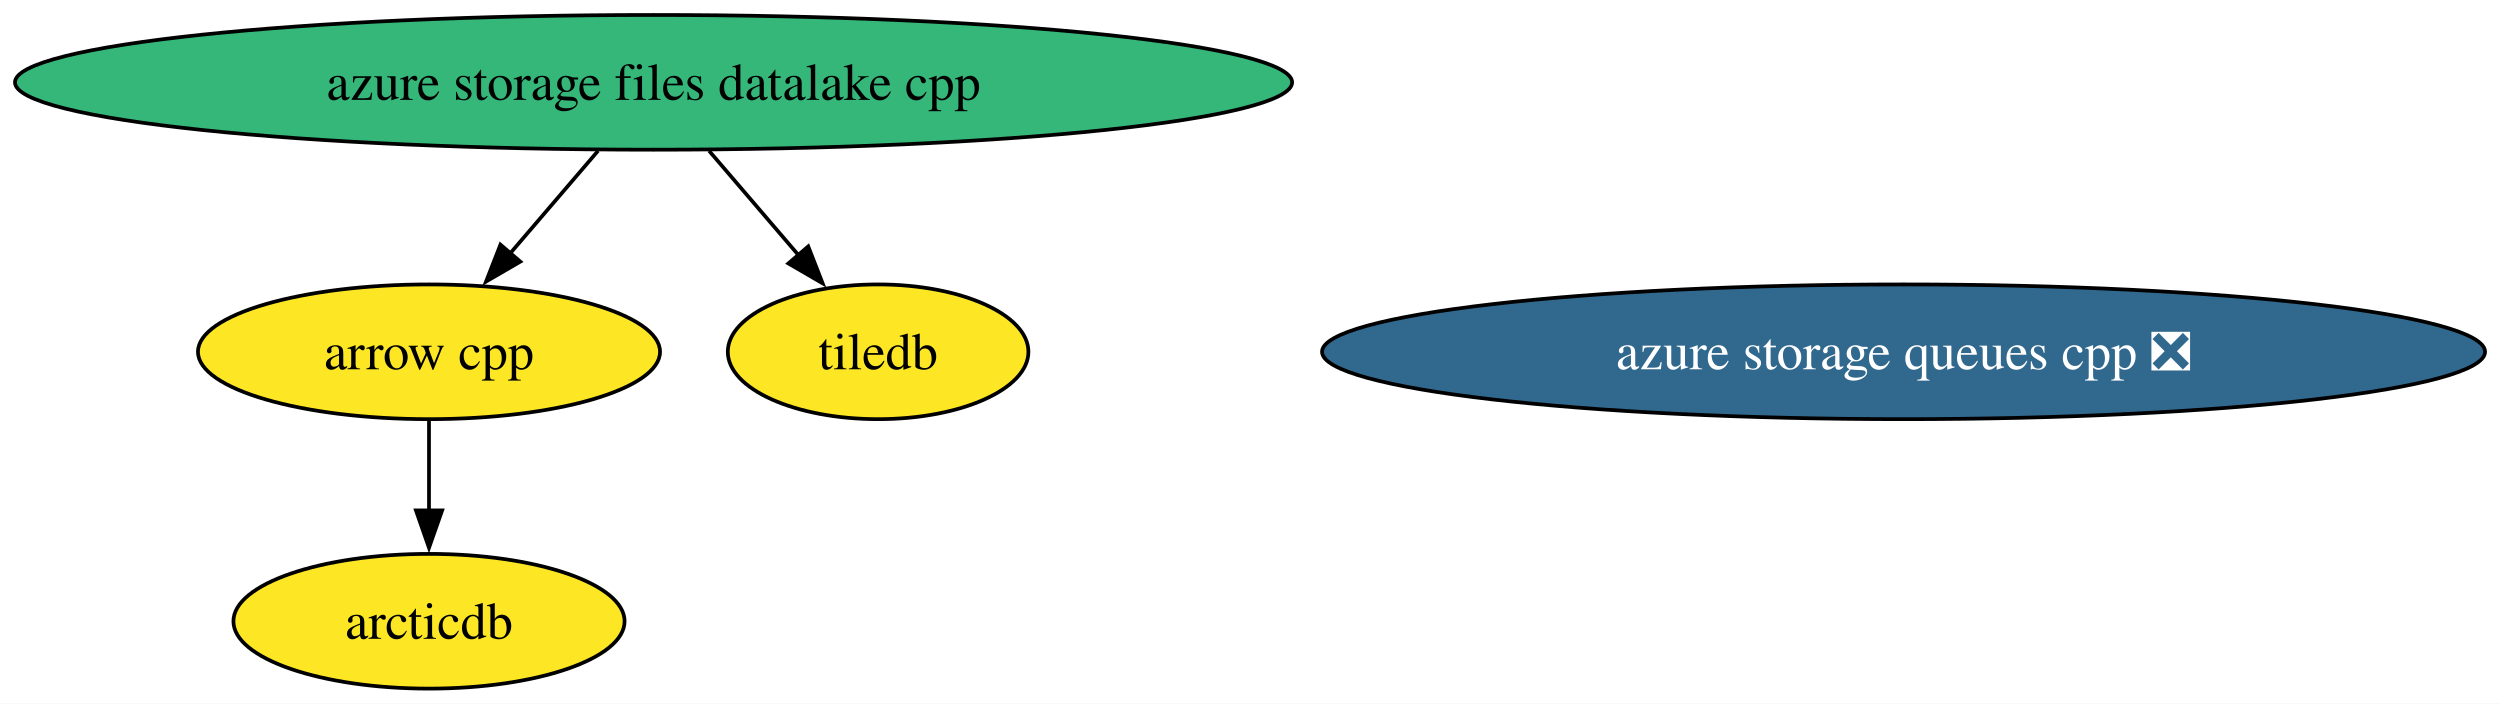
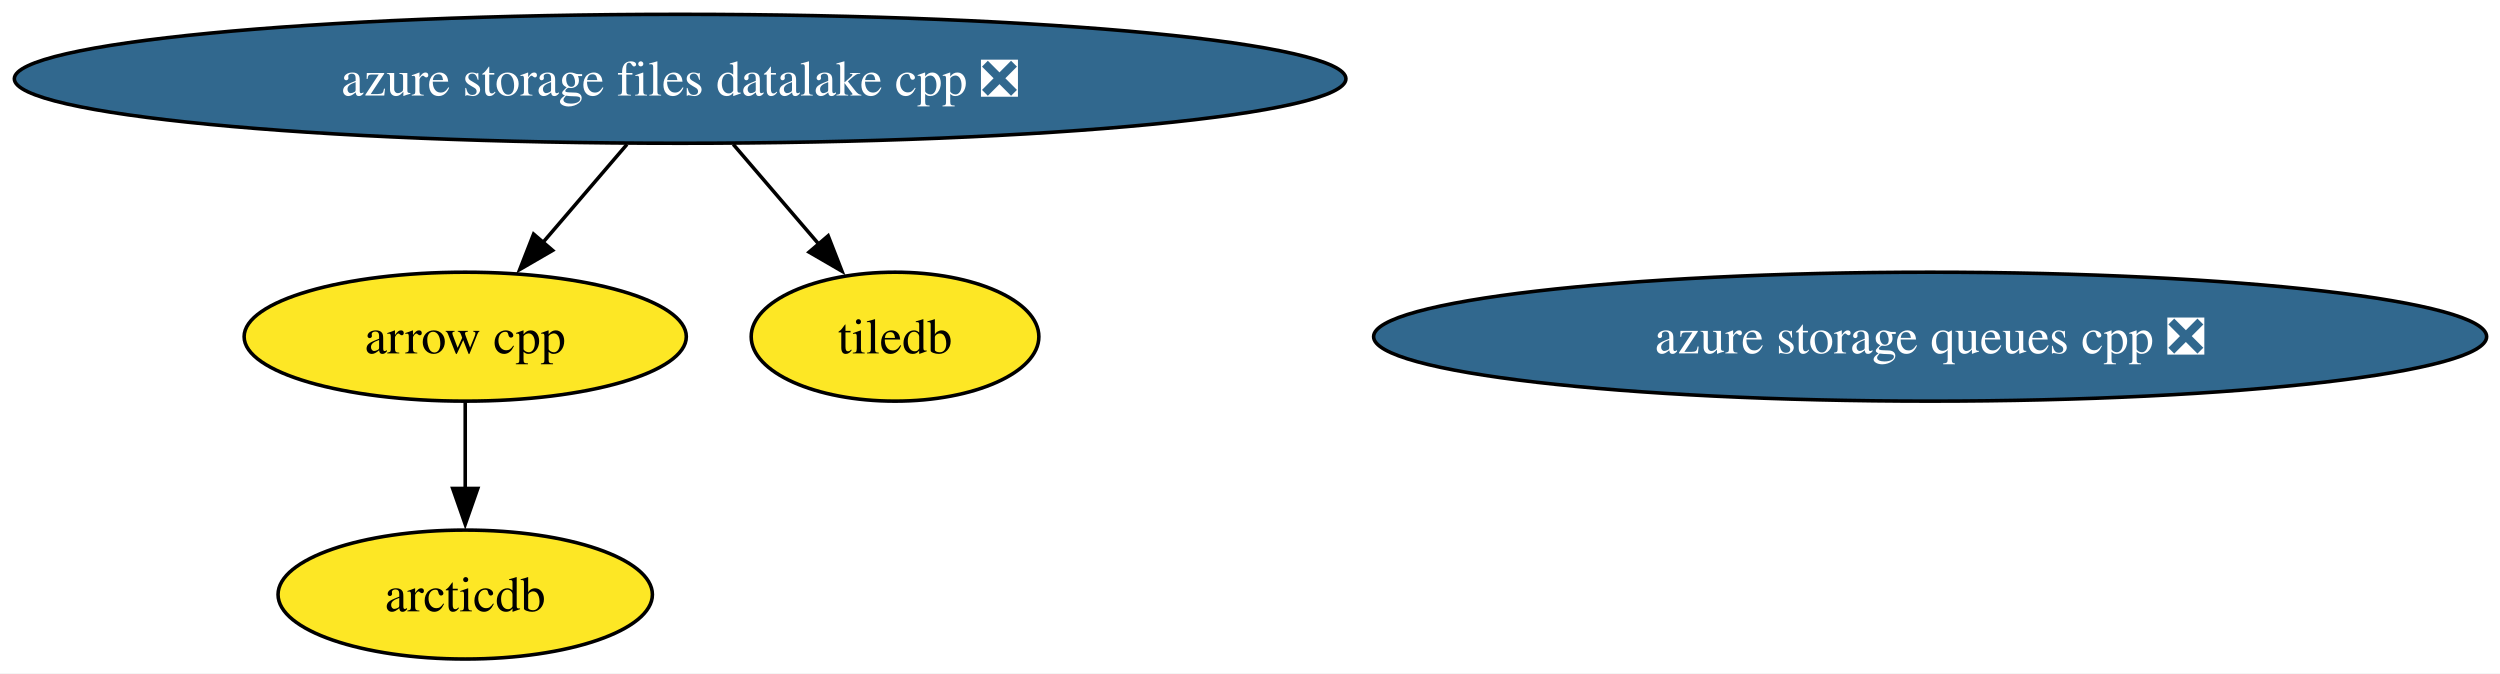
- <svg xmlns="http://www.w3.org/2000/svg" xmlns:xlink="http://www.w3.org/1999/xlink" width="668pt" height="188pt" viewBox="0.00 0.00 668.00 188.00">
+ <svg xmlns="http://www.w3.org/2000/svg" xmlns:xlink="http://www.w3.org/1999/xlink" width="698pt" height="188pt" viewBox="0.00 0.00 698.00 188.00">
  <g id="graph0" class="graph" transform="scale(1 1) rotate(0) translate(4 184)">
-     <polygon fill="white" stroke="none" points="-4,4 -4,-184 664.01,-184 664.01,4 -4,4" />
+     <polygon fill="white" stroke="none" points="-4,4 -4,-184 694.27,-184 694.27,4 -4,4" />
    <g id="node1" class="node">
      <g id="a_node1">
        <a xlink:href="https://github.com/conda-forge/arrow-cpp-feedstock" xlink:title="arrow cpp">
-           <ellipse fill="#fde725" stroke="black" cx="110.63" cy="-90" rx="61.73" ry="18" />
-           <text xml:space="preserve" text-anchor="middle" x="110.63" y="-85.33" font-family="Times,serif" font-size="14.00">arrow cpp</text>
+           <ellipse fill="#fde725" stroke="black" cx="125.89" cy="-90" rx="61.73" ry="18" />
+           <text xml:space="preserve" text-anchor="middle" x="125.89" y="-85.33" font-family="Times,serif" font-size="14.00">arrow cpp</text>
        </a>
      </g>
    </g>
    <g id="node3" class="node">
      <g id="a_node3">
        <a xlink:href="https://github.com/conda-forge/arcticdb-feedstock" xlink:title="arcticdb">
-           <ellipse fill="#fde725" stroke="black" cx="110.63" cy="-18" rx="52.26" ry="18" />
-           <text xml:space="preserve" text-anchor="middle" x="110.63" y="-13.32" font-family="Times,serif" font-size="14.00">arcticdb</text>
+           <ellipse fill="#fde725" stroke="black" cx="125.89" cy="-18" rx="52.26" ry="18" />
+           <text xml:space="preserve" text-anchor="middle" x="125.89" y="-13.32" font-family="Times,serif" font-size="14.00">arcticdb</text>
        </a>
      </g>
    </g>
    <g id="edge1" class="edge">
-       <path fill="none" stroke="black" d="M110.63,-71.7C110.63,-64.41 110.63,-55.73 110.63,-47.54" />
-       <polygon fill="black" stroke="black" points="114.14,-47.62 110.63,-37.62 107.14,-47.62 114.14,-47.62" />
+       <path fill="none" stroke="black" d="M125.89,-71.7C125.89,-64.41 125.89,-55.73 125.89,-47.54" />
+       <polygon fill="black" stroke="black" points="129.39,-47.62 125.89,-37.62 122.39,-47.62 129.39,-47.62" />
    </g>
    <g id="node2" class="node">
      <g id="a_node2">
        <a xlink:href="https://github.com/conda-forge/tiledb-feedstock" xlink:title="tiledb">
-           <ellipse fill="#fde725" stroke="black" cx="230.63" cy="-90" rx="40.16" ry="18" />
-           <text xml:space="preserve" text-anchor="middle" x="230.63" y="-85.33" font-family="Times,serif" font-size="14.00">tiledb</text>
+           <ellipse fill="#fde725" stroke="black" cx="245.89" cy="-90" rx="40.16" ry="18" />
+           <text xml:space="preserve" text-anchor="middle" x="245.89" y="-85.33" font-family="Times,serif" font-size="14.00">tiledb</text>
        </a>
      </g>
    </g>
    <g id="node4" class="node">
      <g id="a_node4">
        <a xlink:href="https://github.com/conda-forge/azure-storage-queues-cpp-feedstock/pull/16" xlink:title="azure storage queues cpp ❎">
-           <ellipse fill="#31688e" stroke="black" cx="504.63" cy="-90" rx="155.38" ry="18" />
-           <text xml:space="preserve" text-anchor="middle" x="504.63" y="-85.33" font-family="Times,serif" font-size="14.00" fill="white">azure storage queues cpp ❎</text>
+           <ellipse fill="#31688e" stroke="black" cx="534.89" cy="-90" rx="155.38" ry="18" />
+           <text xml:space="preserve" text-anchor="middle" x="534.89" y="-85.33" font-family="Times,serif" font-size="14.00" fill="white">azure storage queues cpp ❎</text>
        </a>
      </g>
    </g>
    <g id="node5" class="node">
      <g id="a_node5">
-         <a xlink:href="https://github.com/conda-forge/azure-storage-files-datalake-cpp-feedstock" xlink:title="azure storage files datalake cpp">
-           <ellipse fill="#35b779" stroke="black" cx="170.63" cy="-162" rx="170.63" ry="18" />
-           <text xml:space="preserve" text-anchor="middle" x="170.63" y="-157.32" font-family="Times,serif" font-size="14.00">azure storage files datalake cpp</text>
+         <a xlink:href="https://github.com/conda-forge/azure-storage-files-datalake-cpp-feedstock/pull/23" xlink:title="azure storage files datalake cpp ❎">
+           <ellipse fill="#31688e" stroke="black" cx="185.89" cy="-162" rx="185.89" ry="18" />
+           <text xml:space="preserve" text-anchor="middle" x="185.89" y="-157.32" font-family="Times,serif" font-size="14.00" fill="white">azure storage files datalake cpp ❎</text>
        </a>
      </g>
    </g>
    <g id="edge2" class="edge">
-       <path fill="none" stroke="black" d="M155.8,-143.7C148.72,-135.44 140.12,-125.39 132.32,-116.3" />
-       <polygon fill="black" stroke="black" points="135.03,-114.09 125.87,-108.77 129.72,-118.64 135.03,-114.09" />
+       <path fill="none" stroke="black" d="M171.06,-143.7C163.98,-135.44 155.37,-125.39 147.58,-116.3" />
+       <polygon fill="black" stroke="black" points="150.29,-114.09 141.12,-108.77 144.98,-118.64 150.29,-114.09" />
    </g>
    <g id="edge3" class="edge">
-       <path fill="none" stroke="black" d="M185.47,-143.7C192.72,-135.23 201.59,-124.89 209.54,-115.61" />
-       <polygon fill="black" stroke="black" points="211.96,-118.16 215.81,-108.29 206.65,-113.61 211.96,-118.16" />
+       <path fill="none" stroke="black" d="M200.72,-143.7C207.98,-135.23 216.85,-124.89 224.8,-115.61" />
+       <polygon fill="black" stroke="black" points="227.22,-118.16 231.07,-108.29 221.9,-113.61 227.22,-118.16" />
    </g>
  </g>
</svg>
